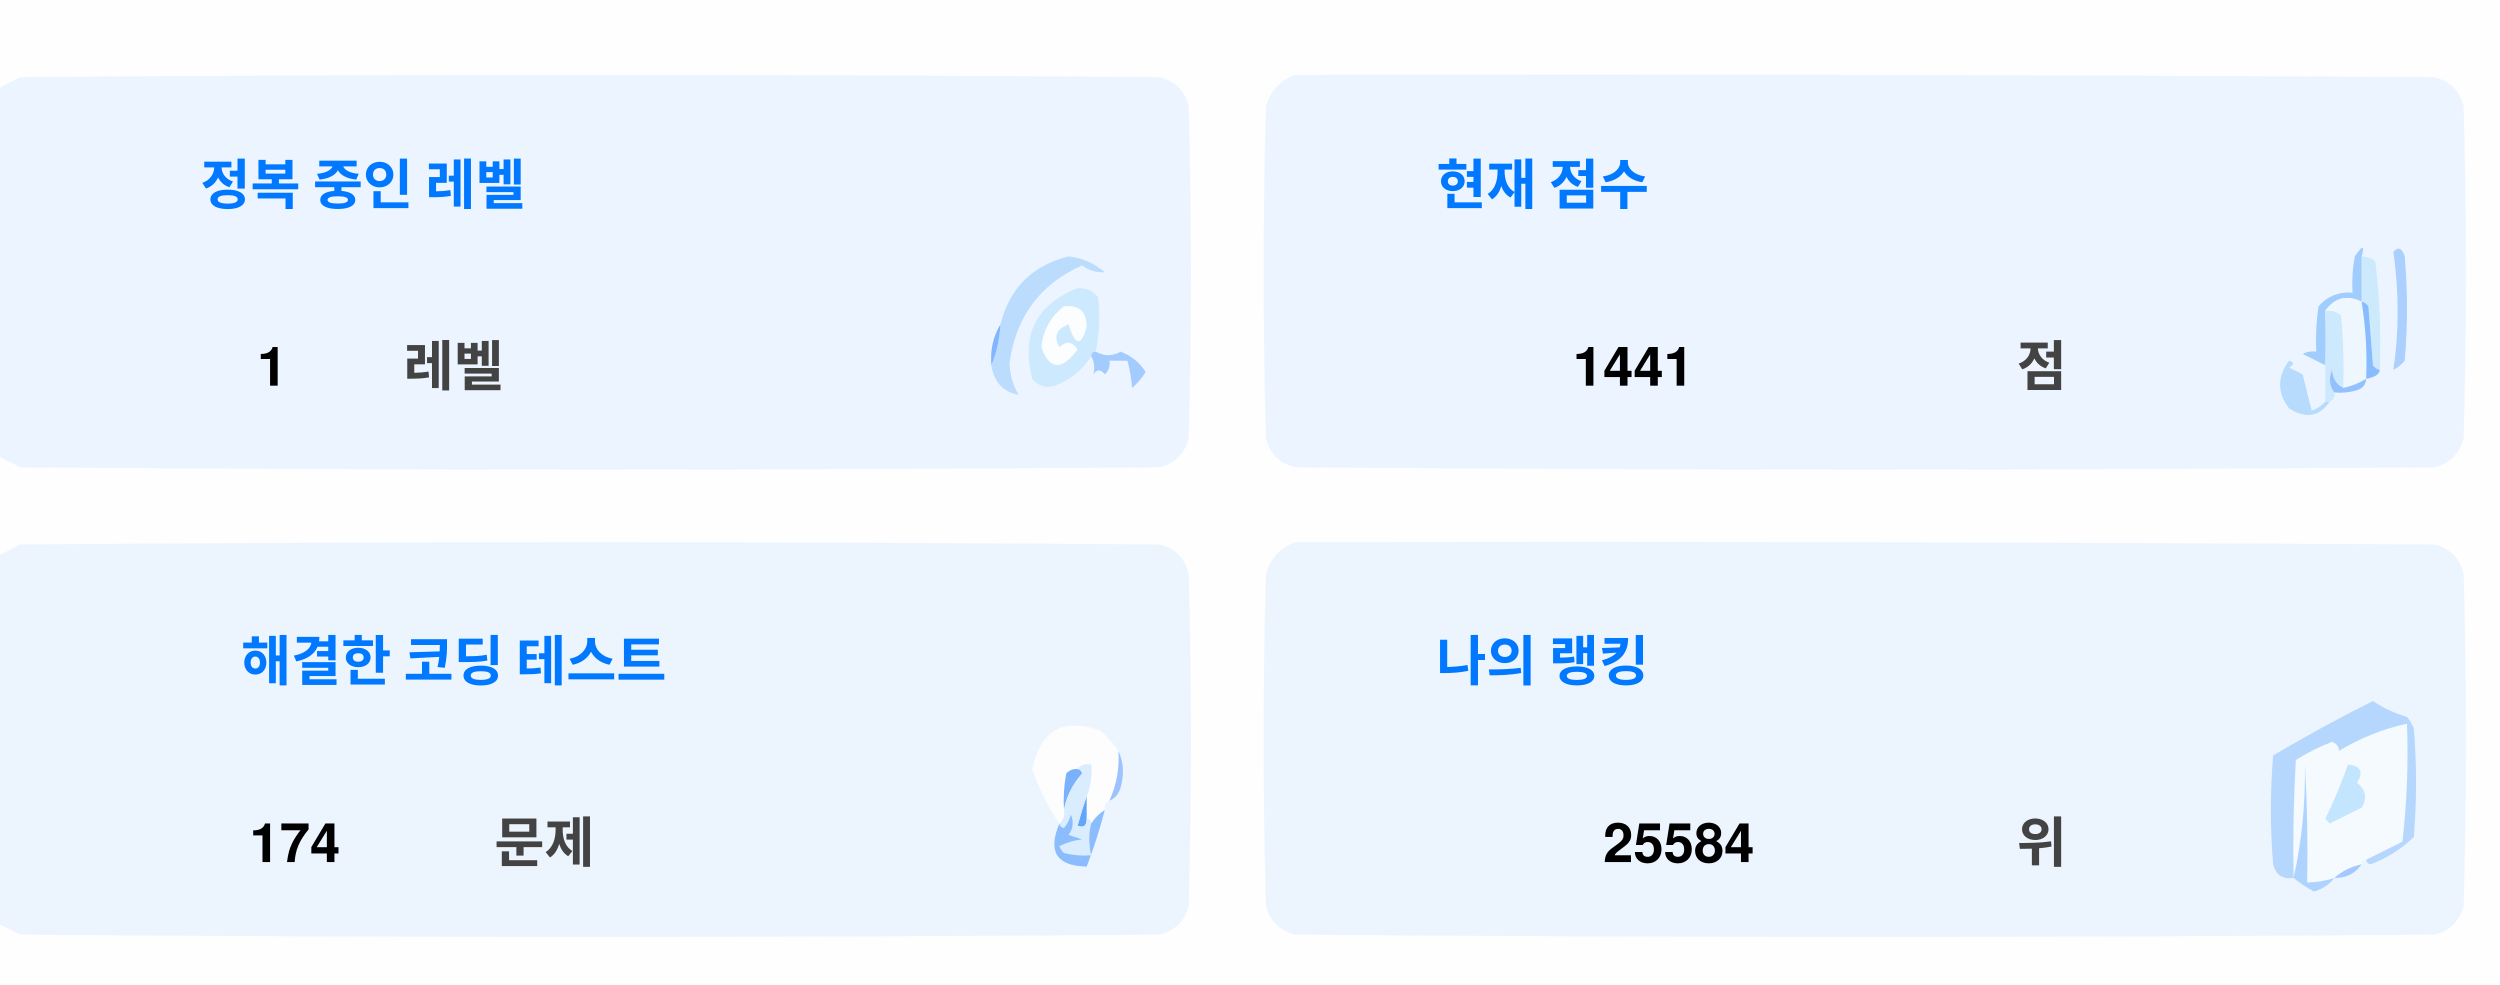
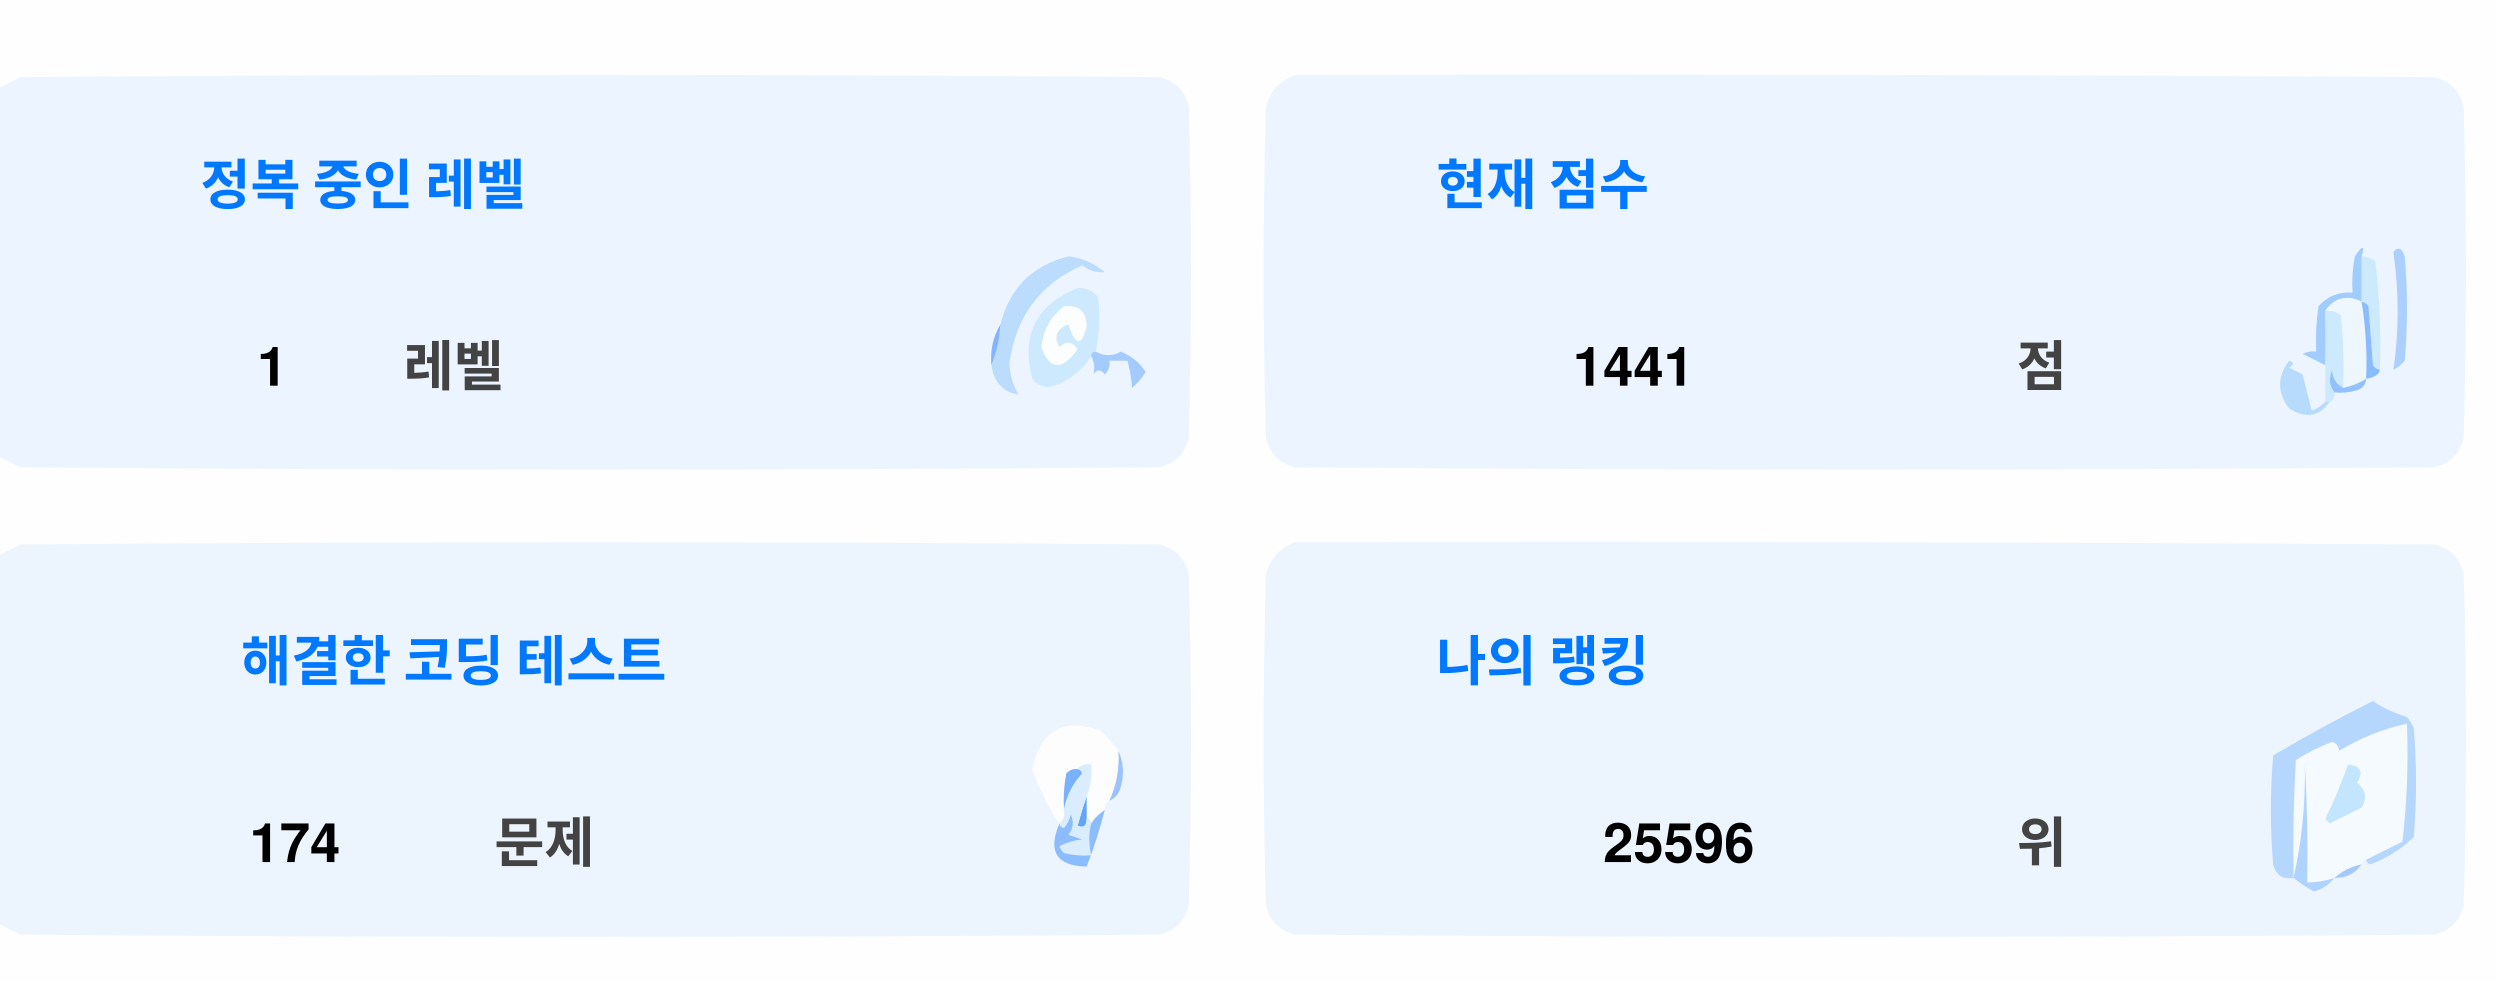
<svg xmlns="http://www.w3.org/2000/svg" version="1.1" width="551px" height="217px" style="shape-rendering:geometricPrecision; text-rendering:geometricPrecision; image-rendering:optimizeQuality; fill-rule:evenodd; clip-rule:evenodd">
  <style>.title {fill: #434343;font-size: 1rem;line-height: 1.5rem;font-weight: bold;font-family: -apple-system, BlinkMacSystemFont, Segoe UI, Helvetica, Arial, sans-serif, Apple Color Emoji, Segoe UI Emoji;}.desc {fill: #434343;font-size: 2.5rem;font-weight: bold;line-height: 1.5rem;font-family: -apple-system, BlinkMacSystemFont, Segoe UI, Helvetica, Arial, sans-serif, Apple Color Emoji, Segoe UI Emoji;}.desc-2 {fill: #434343;font-size: 1rem;font-weight: bold;line-height: 1.5rem;font-family: -apple-system, BlinkMacSystemFont, Segoe UI, Helvetica, Arial, sans-serif, Apple Color Emoji, Segoe UI Emoji;}.text, .desc {animation: twinkling 4s ease-in-out infinite;}@keyframes twinkling {40% { opacity: 1; }50% { opacity: 0.5; }60% { opacity: 1; }70% { opacity: 0.5; }80% { opacity: 1; }}</style>
  <g>
    <path style="opacity:1" fill="#fefefe" d="M -0.5,-0.5 C 183.167,-0.5 366.833,-0.5 550.5,-0.5C 550.5,71.833 550.5,144.167 550.5,216.5C 366.833,216.5 183.167,216.5 -0.5,216.5C -0.5,212.167 -0.5,207.833 -0.5,203.5C 1.14,204.32 2.807,205.153 4.5,206C 88.167,206.667 171.833,206.667 255.5,206C 259,205.167 261.167,203 262,199.5C 262.667,175.167 262.667,150.833 262,126.5C 261.167,123 259,120.833 255.5,120C 171.833,119.333 88.167,119.333 4.5,120C 2.807,120.847 1.14,121.68 -0.5,122.5C -0.5,115.167 -0.5,107.833 -0.5,100.5C 1.14,101.32 2.807,102.153 4.5,103C 88.167,103.667 171.833,103.667 255.5,103C 259,102.167 261.167,100 262,96.5C 262.667,72.167 262.667,47.833 262,23.5C 261.167,20 259,17.833 255.5,17C 171.833,16.333 88.167,16.333 4.5,17C 2.807,17.847 1.14,18.68 -0.5,19.5C -0.5,12.833 -0.5,6.167 -0.5,-0.5 Z" />
  </g>
  <g>
    <path style="opacity:1" fill="#ecf5ff" d="M -0.5,100.5 C -0.5,73.5 -0.5,46.5 -0.5,19.5C 1.14,18.68 2.807,17.847 4.5,17C 88.167,16.333 171.833,16.333 255.5,17C 259,17.833 261.167,20 262,23.5C 262.667,47.833 262.667,72.167 262,96.5C 261.167,100 259,102.167 255.5,103C 171.833,103.667 88.167,103.667 4.5,103C 2.807,102.153 1.14,101.32 -0.5,100.5 Z" />
  </g>
  <g>
    <path style="opacity:1" fill="#ecf5ff" d="M 285.5,16.5 C 369.167,16.333 452.834,16.5 536.5,17C 540,17.833 542.167,20 543,23.5C 543.667,47.833 543.667,72.167 543,96.5C 542.167,100 540,102.167 536.5,103C 452.833,103.667 369.167,103.667 285.5,103C 282,102.167 279.833,100 279,96.5C 278.333,72.167 278.333,47.833 279,23.5C 280.018,19.985 282.185,17.652 285.5,16.5 Z" />
  </g>
  <g>
    <path style="opacity:1" fill="#cdeafd" d="M 520.5,56.5 C 521.583,56.539 522.583,56.873 523.5,57.5C 524.498,65.472 524.831,73.472 524.5,81.5C 523.883,81.389 523.383,81.056 523,80.5C 522.667,76.167 522.333,71.833 522,67.5C 521.617,66.944 521.117,66.611 520.5,66.5C 520.5,63.167 520.5,59.833 520.5,56.5 Z" />
  </g>
  <g>
    <path style="opacity:1" fill="#abcfff" d="M 527.5,55.5 C 528.566,54.308 529.399,54.641 530,56.5C 530.667,64.167 530.667,71.833 530,79.5C 529.311,80.357 528.478,81.023 527.5,81.5C 528.758,73.08 528.758,64.414 527.5,55.5 Z" />
  </g>
  <g>
    <path style="opacity:1" fill="#bbdcfd" d="M 218.5,80.5 C 219.657,77.727 220.324,74.727 220.5,71.5C 222.49,63.51 227.49,58.51 235.5,56.5C 238.528,56.847 241.194,58.014 243.5,60C 241.744,60.141 240.078,59.641 238.5,58.5C 229.247,62.607 223.914,69.773 222.5,80C 222.565,82.526 223.232,84.859 224.5,87C 221.07,86.397 219.07,84.231 218.5,80.5 Z" />
  </g>
  <g>
    <path style="opacity:1" fill="#cde9fd" d="M 241.5,77.5 C 240.833,77.5 240.5,77.833 240.5,78.5C 238.628,81.529 235.961,83.695 232.5,85C 230.536,85.624 228.869,85.124 227.5,83.5C 225.021,73.791 228.354,67.124 237.5,63.5C 239.374,63.39 240.874,64.056 242,65.5C 242.497,69.524 242.331,73.524 241.5,77.5 Z" />
  </g>
  <g>
    <path style="opacity:1" fill="#fcfdfe" d="M 234.5,67.5 C 237.826,67.162 239.493,68.662 239.5,72C 238.334,76.434 237,76.267 235.5,71.5C 232.832,72.515 232.166,74.182 233.5,76.5C 235.017,75.089 236.351,75.256 237.5,77C 234.006,81.771 231.34,81.605 229.5,76.5C 229.904,72.771 231.571,69.771 234.5,67.5 Z" />
  </g>
  <g>
    <path style="opacity:1" fill="#a1ccfe" d="M 520.5,56.5 C 520.5,59.833 520.5,63.167 520.5,66.5C 517.238,64.922 514.572,65.589 512.5,68.5C 512.617,72.81 512.617,76.81 512.5,80.5C 510.86,79.68 509.193,78.847 507.5,78C 508.448,77.517 509.448,77.35 510.5,77.5C 510.335,74.15 510.502,70.817 511,67.5C 512.995,65.253 515.495,64.253 518.5,64.5C 518.336,61.813 518.503,59.146 519,56.5C 520.731,53.969 521.231,53.969 520.5,56.5 Z" />
  </g>
  <g>
    <path style="opacity:1" fill="#cde9fd" d="M 512.5,68.5 C 513.822,68.33 514.989,68.663 516,69.5C 516.499,74.823 516.666,80.156 516.5,85.5C 514.955,84.77 514.122,83.437 514,81.5C 513.22,83.387 513.387,85.054 514.5,86.5C 514.672,87.492 514.338,88.158 513.5,88.5C 513.167,88.5 512.833,88.5 512.5,88.5C 512.5,85.833 512.5,83.167 512.5,80.5C 512.617,76.81 512.617,72.81 512.5,68.5 Z" />
  </g>
  <g>
    <path style="opacity:1" fill="#eef6fe" d="M 520.5,66.5 C 521.407,72.106 521.74,77.773 521.5,83.5C 519.95,84.441 518.284,85.108 516.5,85.5C 516.666,80.156 516.499,74.823 516,69.5C 514.989,68.663 513.822,68.33 512.5,68.5C 514.572,65.589 517.238,64.922 520.5,66.5 Z" />
  </g>
  <g>
    <path style="opacity:1" fill="#88bcff" d="M 520.5,66.5 C 521.117,66.611 521.617,66.944 522,67.5C 522.333,71.833 522.667,76.167 523,80.5C 523.383,81.056 523.883,81.389 524.5,81.5C 524.445,82.469 523.445,83.136 521.5,83.5C 521.74,77.773 521.407,72.106 520.5,66.5 Z" />
  </g>
  <g>
    <path style="opacity:1" fill="#82b5fe" d="M 220.5,71.5 C 220.324,74.727 219.657,77.727 218.5,80.5C 218.215,77.171 218.882,74.171 220.5,71.5 Z" />
  </g>
  <g>
    <path style="opacity:1" fill="#a3cbfe" d="M 240.5,78.5 C 240.5,77.833 240.833,77.5 241.5,77.5C 243.391,78.536 245.224,78.536 247,77.5C 249.391,78.429 251.225,79.929 252.5,82C 251.681,83.319 250.681,84.486 249.5,85.5C 249.409,83.777 249.075,81.777 248.5,79.5C 247.167,79.5 245.833,79.5 244.5,79.5C 244.719,80.675 244.386,81.675 243.5,82.5C 242.575,81.359 241.741,81.359 241,82.5C 241.331,80.981 241.164,79.648 240.5,78.5 Z" />
  </g>
  <g>
    <path style="opacity:1" fill="#b7dbfd" d="M 512.5,88.5 C 512.833,88.5 513.167,88.5 513.5,88.5C 511.199,91.857 508.199,92.357 504.5,90C 501.872,86.535 501.872,83.035 504.5,79.5C 505.696,79.846 505.696,80.346 504.5,81C 505.5,81.5 506.5,82 507.5,82.5C 508.167,85.167 508.833,87.833 509.5,90.5C 510.739,90.058 511.739,89.391 512.5,88.5 Z" />
  </g>
  <g>
    <path style="opacity:1" fill="#92c1fe" d="M 516.5,85.5 C 518.284,85.108 519.95,84.441 521.5,83.5C 521.423,84.75 520.756,85.583 519.5,86C 517.866,86.493 516.199,86.66 514.5,86.5C 513.387,85.054 513.22,83.387 514,81.5C 514.122,83.437 514.955,84.77 516.5,85.5 Z" />
  </g>
  <g>
    <path style="opacity:1" fill="#ecf5fe" d="M -0.5,203.5 C -0.5,176.5 -0.5,149.5 -0.5,122.5C 1.14,121.68 2.807,120.847 4.5,120C 88.167,119.333 171.833,119.333 255.5,120C 259,120.833 261.167,123 262,126.5C 262.667,150.833 262.667,175.167 262,199.5C 261.167,203 259,205.167 255.5,206C 171.833,206.667 88.167,206.667 4.5,206C 2.807,205.153 1.14,204.32 -0.5,203.5 Z" />
  </g>
  <g>
    <path style="opacity:1" fill="#ecf5fe" d="M 285.5,119.5 C 369.167,119.333 452.834,119.5 536.5,120C 540,120.833 542.167,123 543,126.5C 543.667,150.833 543.667,175.167 543,199.5C 542.167,203 540,205.167 536.5,206C 452.833,206.667 369.167,206.667 285.5,206C 282,205.167 279.833,203 279,199.5C 278.333,175.167 278.333,150.833 279,126.5C 280.018,122.985 282.185,120.652 285.5,119.5 Z" />
  </g>
  <g>
    <path style="opacity:1" fill="#fdfdfe" d="M 246.5,165.5 C 246.758,169.367 246.092,173.034 244.5,176.5C 243.662,176.842 243.328,177.508 243.5,178.5C 242.272,179.306 241.272,180.306 240.5,181.5C 240.5,180.833 240.167,180.5 239.5,180.5C 239.5,178.833 239.5,177.167 239.5,175.5C 240.369,173.283 240.702,170.95 240.5,168.5C 239.209,168.263 238.209,168.596 237.5,169.5C 236.504,169.414 235.671,169.748 235,170.5C 234.503,173.146 234.336,175.813 234.5,178.5C 234.737,179.791 234.404,180.791 233.5,181.5C 230.986,177.806 228.986,173.806 227.5,169.5C 229.309,160.957 234.309,158.124 242.5,161C 244.07,162.397 245.404,163.897 246.5,165.5 Z" />
  </g>
  <g>
    <path style="opacity:1" fill="#f5faff" d="M 521.5,189.5 C 520.833,189.5 520.5,189.833 520.5,190.5C 518.181,190.992 516.181,191.992 514.5,193.5C 512.565,194.15 510.565,194.483 508.5,194.5C 508.666,185.827 508.5,177.16 508,168.5C 508.141,177.227 507.308,185.56 505.5,193.5C 505.334,184.827 505.5,176.16 506,167.5C 508.527,165.903 511.194,164.57 514,163.5C 515.011,163.892 515.511,164.559 515.5,165.5C 520.21,162.641 525.21,160.641 530.5,159.5C 530.831,168.192 530.498,176.859 529.5,185.5C 526.807,186.847 524.14,188.18 521.5,189.5 Z" />
  </g>
  <g>
    <path style="opacity:1" fill="#b6d7fd" d="M 521.5,189.5 C 524.14,188.18 526.807,186.847 529.5,185.5C 530.498,176.859 530.831,168.192 530.5,159.5C 525.21,160.641 520.21,162.641 515.5,165.5C 515.511,164.559 515.011,163.892 514,163.5C 511.194,164.57 508.527,165.903 506,167.5C 505.5,176.16 505.334,184.827 505.5,193.5C 503.089,193.863 501.589,192.863 501,190.5C 500.333,182.5 500.333,174.5 501,166.5C 508.173,162.246 515.507,158.246 523,154.5C 525.304,156.068 527.804,157.235 530.5,158C 531.126,158.75 531.626,159.584 532,160.5C 532.667,168.5 532.667,176.5 532,184.5C 529.292,187.111 526.125,189.111 522.5,190.5C 521.893,190.376 521.56,190.043 521.5,189.5 Z" />
  </g>
  <g>
    <path style="opacity:1" fill="#c3e5fe" d="M 517.5,168.5 C 520.317,168.801 520.984,170.134 519.5,172.5C 521.439,174.122 521.772,175.956 520.5,178C 518.167,179.167 515.833,180.333 513.5,181.5C 513.167,181.167 512.833,180.833 512.5,180.5C 514.414,176.515 516.081,172.515 517.5,168.5 Z" />
  </g>
  <g>
    <path style="opacity:1" fill="#7ab1fc" d="M 237.5,169.5 C 238.043,169.56 238.376,169.893 238.5,170.5C 236.395,172.836 235.062,175.503 234.5,178.5C 234.336,175.813 234.503,173.146 235,170.5C 235.671,169.748 236.504,169.414 237.5,169.5 Z" />
  </g>
  <g>
    <path style="opacity:1" fill="#afd3ff" d="M 514.5,193.5 C 513.378,194.947 511.878,195.947 510,196.5C 508.348,195.601 506.848,194.601 505.5,193.5C 507.308,185.56 508.141,177.227 508,168.5C 508.5,177.16 508.666,185.827 508.5,194.5C 510.565,194.483 512.565,194.15 514.5,193.5 Z" />
  </g>
  <g>
    <path style="opacity:1" fill="#9cc3fd" d="M 246.5,165.5 C 247.634,167.966 247.801,170.633 247,173.5C 246.623,174.942 245.79,175.942 244.5,176.5C 246.092,173.034 246.758,169.367 246.5,165.5 Z" />
  </g>
  <g>
    <path style="opacity:1" fill="#62a6fc" d="M 239.5,175.5 C 239.5,177.167 239.5,178.833 239.5,180.5C 239.483,182.028 238.816,182.528 237.5,182C 238.117,179.723 238.784,177.556 239.5,175.5 Z" />
  </g>
  <g>
    <path style="opacity:1" fill="#daedfe" d="M 237.5,169.5 C 238.209,168.596 239.209,168.263 240.5,168.5C 240.702,170.95 240.369,173.283 239.5,175.5C 238.784,177.556 238.117,179.723 237.5,182C 238.816,182.528 239.483,182.028 239.5,180.5C 240.167,180.5 240.5,180.833 240.5,181.5C 239.918,183.669 239.918,186.002 240.5,188.5C 238.473,188.662 236.473,188.495 234.5,188C 234.043,187.586 233.709,187.086 233.5,186.5C 235.078,185.702 236.744,185.202 238.5,185C 237.5,184.667 236.5,184.333 235.5,184C 236.554,182.612 236.72,181.112 236,179.5C 235.751,180.624 235.251,181.624 234.5,182.5C 233.893,182.376 233.56,182.043 233.5,181.5C 234.404,180.791 234.737,179.791 234.5,178.5C 235.062,175.503 236.395,172.836 238.5,170.5C 238.376,169.893 238.043,169.56 237.5,169.5 Z" />
  </g>
  <g>
    <path style="opacity:1" fill="#8bbcfd" d="M 243.5,178.5 C 242.395,182.803 241.062,186.969 239.5,191C 232.857,190.847 230.857,187.68 233.5,181.5C 233.56,182.043 233.893,182.376 234.5,182.5C 235.251,181.624 235.751,180.624 236,179.5C 236.72,181.112 236.554,182.612 235.5,184C 236.5,184.333 237.5,184.667 238.5,185C 236.744,185.202 235.078,185.702 233.5,186.5C 233.709,187.086 234.043,187.586 234.5,188C 236.473,188.495 238.473,188.662 240.5,188.5C 239.918,186.002 239.918,183.669 240.5,181.5C 241.272,180.306 242.272,179.306 243.5,178.5 Z" />
  </g>
  <g>
    <path style="opacity:1" fill="#a4c8ff" d="M 520.5,190.5 C 519.089,192.539 517.089,193.539 514.5,193.5C 516.181,191.992 518.181,190.992 520.5,190.5 Z" />
  </g>
  <text text-anchor="middle" x="80" y="45" class="title" style="fill:#0078ff;" stroke="#none" stroke-width="1">정복 중인 레벨</text>
  <text text-anchor="middle" x="60" y="85" class="desc" style="fill:#000000;" stroke="#none" stroke-width="1">1</text>
  <text text-anchor="middle" x="100" y="85" class="desc-2" style="fill:#434343;" stroke="#none" stroke-width="1">레벨</text>
  <text text-anchor="middle" x="340" y="45" class="title" style="fill:#0078ff;" stroke="#none" stroke-width="1">현재 점수</text>
  <text text-anchor="middle" x="360" y="85" class="desc" style="fill:#000000;" stroke="#none" stroke-width="1">1441</text>
  <text text-anchor="middle" x="450" y="85" class="desc-2" style="fill:#434343;" stroke="#none" stroke-width="1">점</text>
  <text text-anchor="middle" x="100" y="150" class="title" style="fill:#0078ff;" stroke="#none" stroke-width="1">해결한 코딩 테스트</text>
  <text text-anchor="middle" x="65" y="190" class="desc" style="fill:#000000;" stroke="#none" stroke-width="1">174</text>
  <text text-anchor="middle" x="120" y="190" class="desc-2" style="fill:#434343;" stroke="#none" stroke-width="1">문제</text>
  <text text-anchor="middle" x="340" y="150" class="title" style="fill:#0078ff;" stroke="#none" stroke-width="1">나의 랭킹</text>
-   <text text-anchor="middle" x="370" y="190" class="desc" style="fill:#000000;" stroke="#none" stroke-width="1">25584</text>
+   <text text-anchor="middle" x="370" y="190" class="desc" style="fill:#000000;" stroke="#none" stroke-width="1">25596</text>
  <text text-anchor="middle" x="450" y="190" class="desc-2" style="fill:#434343;" stroke="#none" stroke-width="1">위</text>
</svg>
